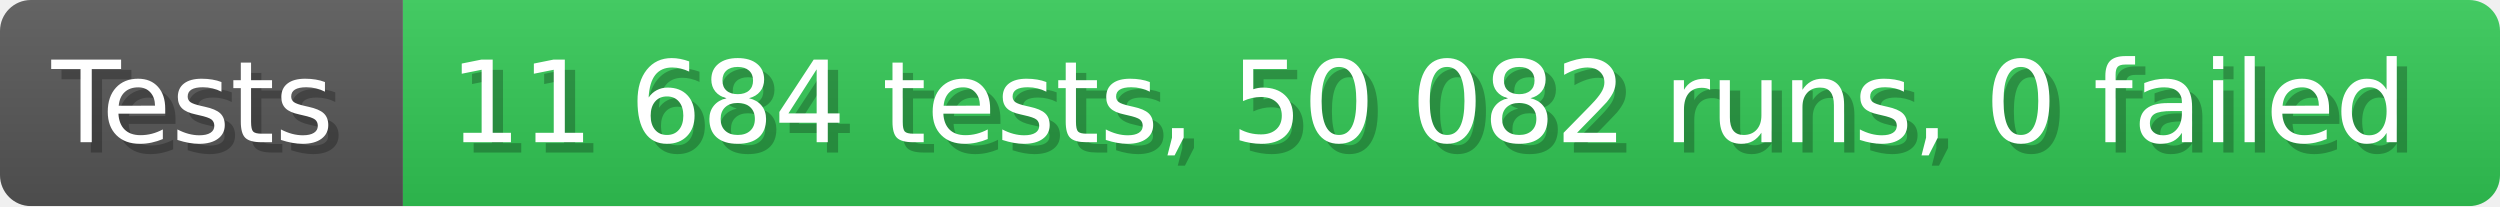
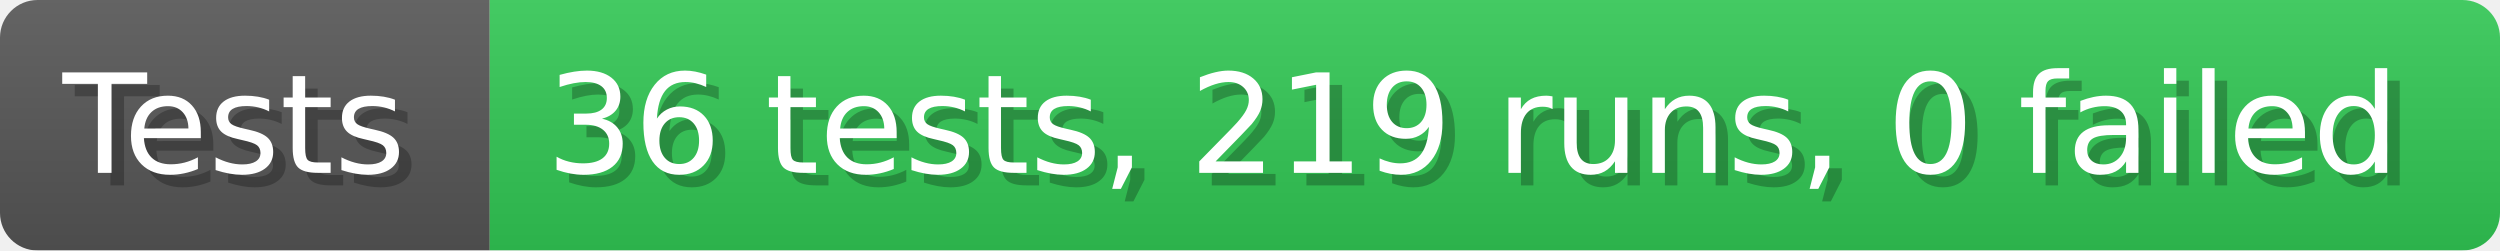
- <svg xmlns="http://www.w3.org/2000/svg" width="242.6" height="20" viewBox="0 0 2426 200" role="img" aria-label="Tests: 11 684 tests, 50 082 runs, 0 failed">
+ <svg xmlns="http://www.w3.org/2000/svg" width="199.6" height="20" viewBox="0 0 1996 200" role="img" aria-label="Tests: 36 tests, 219 runs, 0 failed">
  <linearGradient id="a" x2="0" y2="100%">
    <stop offset="0" stop-opacity=".1" stop-color="#EEE" />
    <stop offset="1" stop-opacity=".1" />
  </linearGradient>
  <mask id="m">
-     <rect width="2426" height="200" rx="30" fill="#FFF" />
+     <rect width="1996" height="200" rx="30" fill="#FFF" />
  </mask>
  <g mask="url(#m)">
    <rect width="391" height="200" fill="#555" />
-     <rect width="2035" height="200" fill="#31c653" x="391" />
-     <rect width="2426" height="200" fill="url(#a)" />
+     <rect width="1605" height="200" fill="#31c653" x="391" />
+     <rect width="1996" height="200" fill="url(#a)" />
  </g>
  <g aria-hidden="true" fill="#fff" text-anchor="start" font-family="Verdana,DejaVu Sans,sans-serif" font-size="110">
    <text x="60" y="148" textLength="291" fill="#000" opacity="0.25">Tests</text>
    <text x="50" y="138" textLength="291">Tests</text>
-     <text x="446" y="148" textLength="1935" fill="#000" opacity="0.25">11 684 tests, 50 082 runs, 0 failed</text>
-     <text x="436" y="138" textLength="1935">11 684 tests, 50 082 runs, 0 failed</text>
+     <text x="446" y="148" textLength="1505" fill="#000" opacity="0.25">36 tests, 219 runs, 0 failed</text>
+     <text x="436" y="138" textLength="1505">36 tests, 219 runs, 0 failed</text>
  </g>
</svg>
